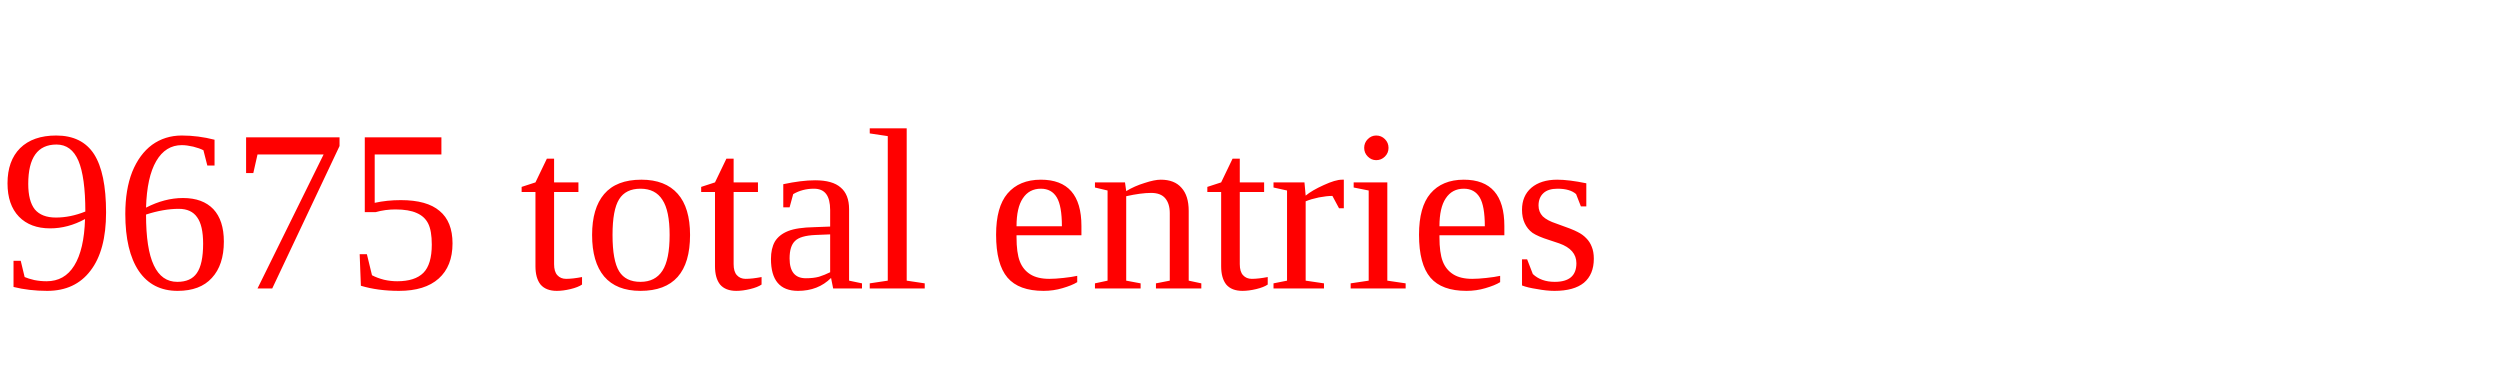
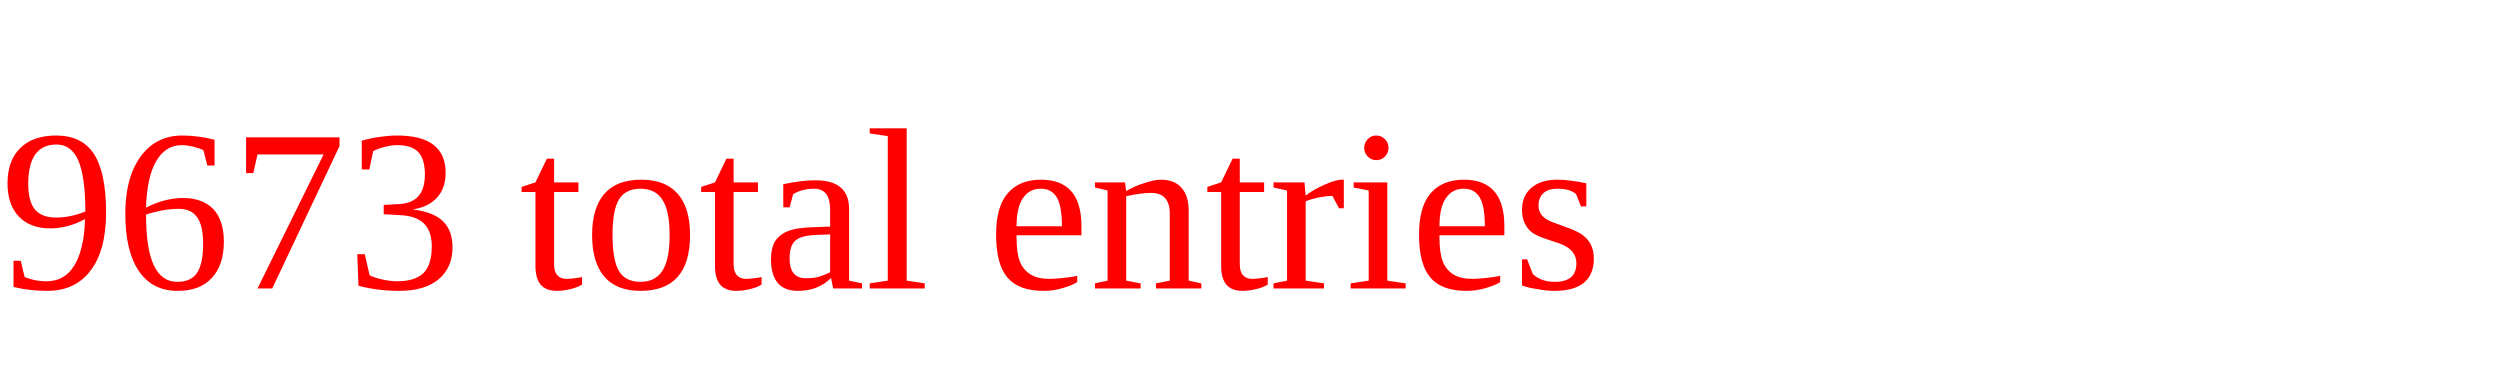
<svg xmlns="http://www.w3.org/2000/svg" height="20" width="130" version="1.1">
-   <text x="0" y="15" fill="red">9675 total entries</text>
+   <text x="0" y="15" fill="red">9673 total entries</text>
</svg>
